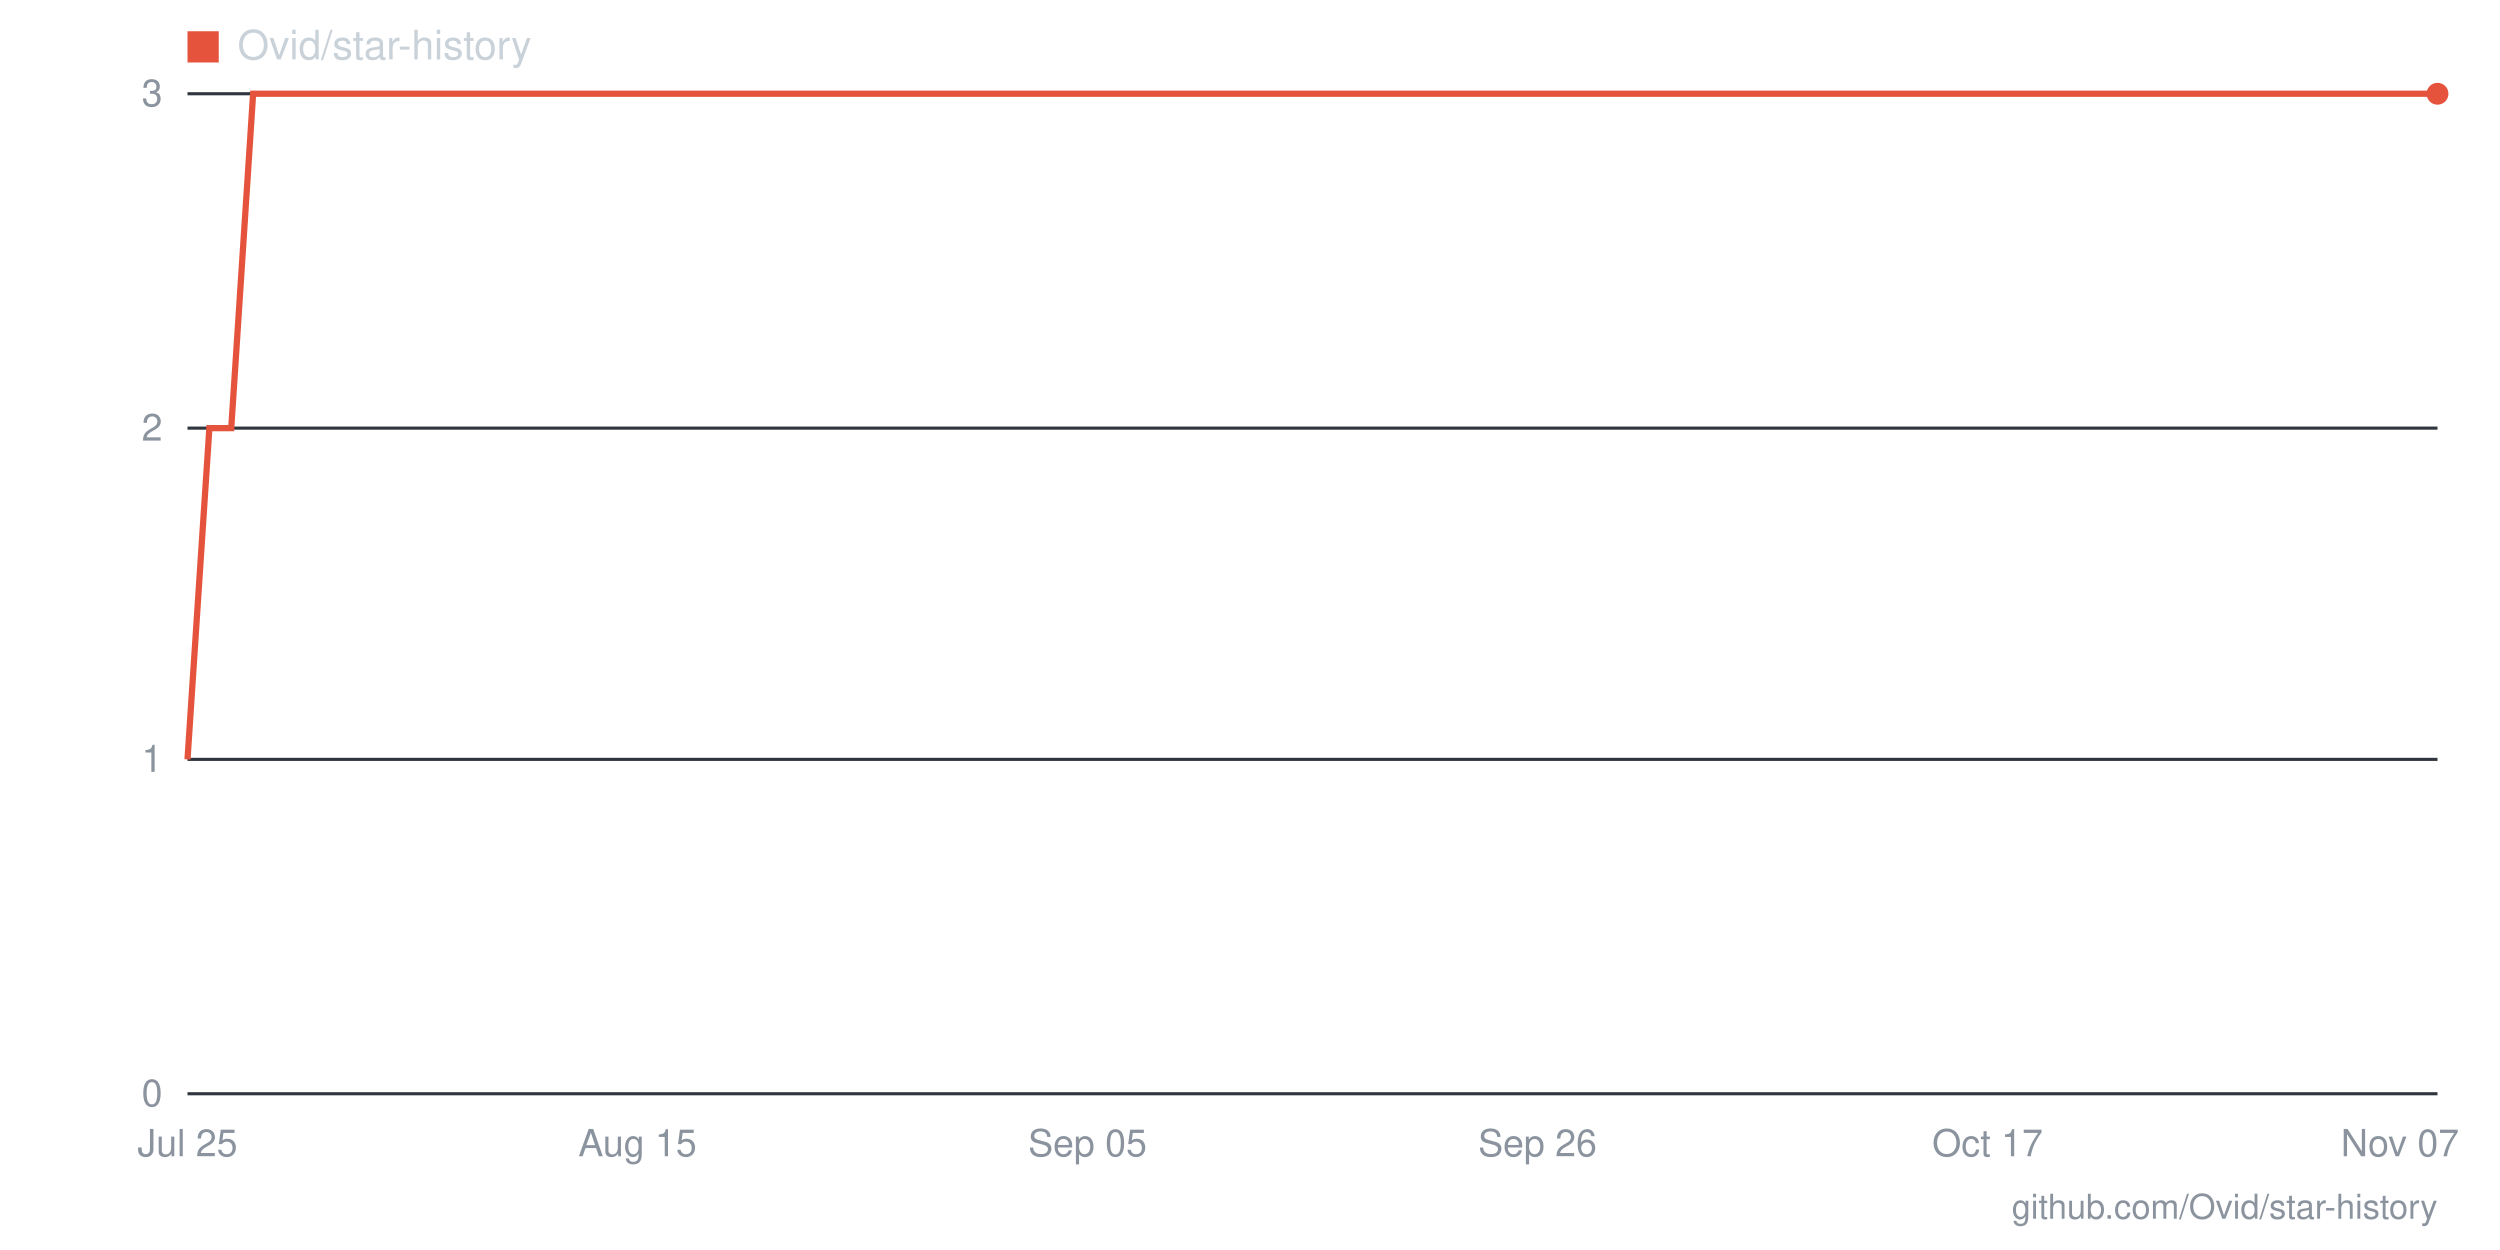
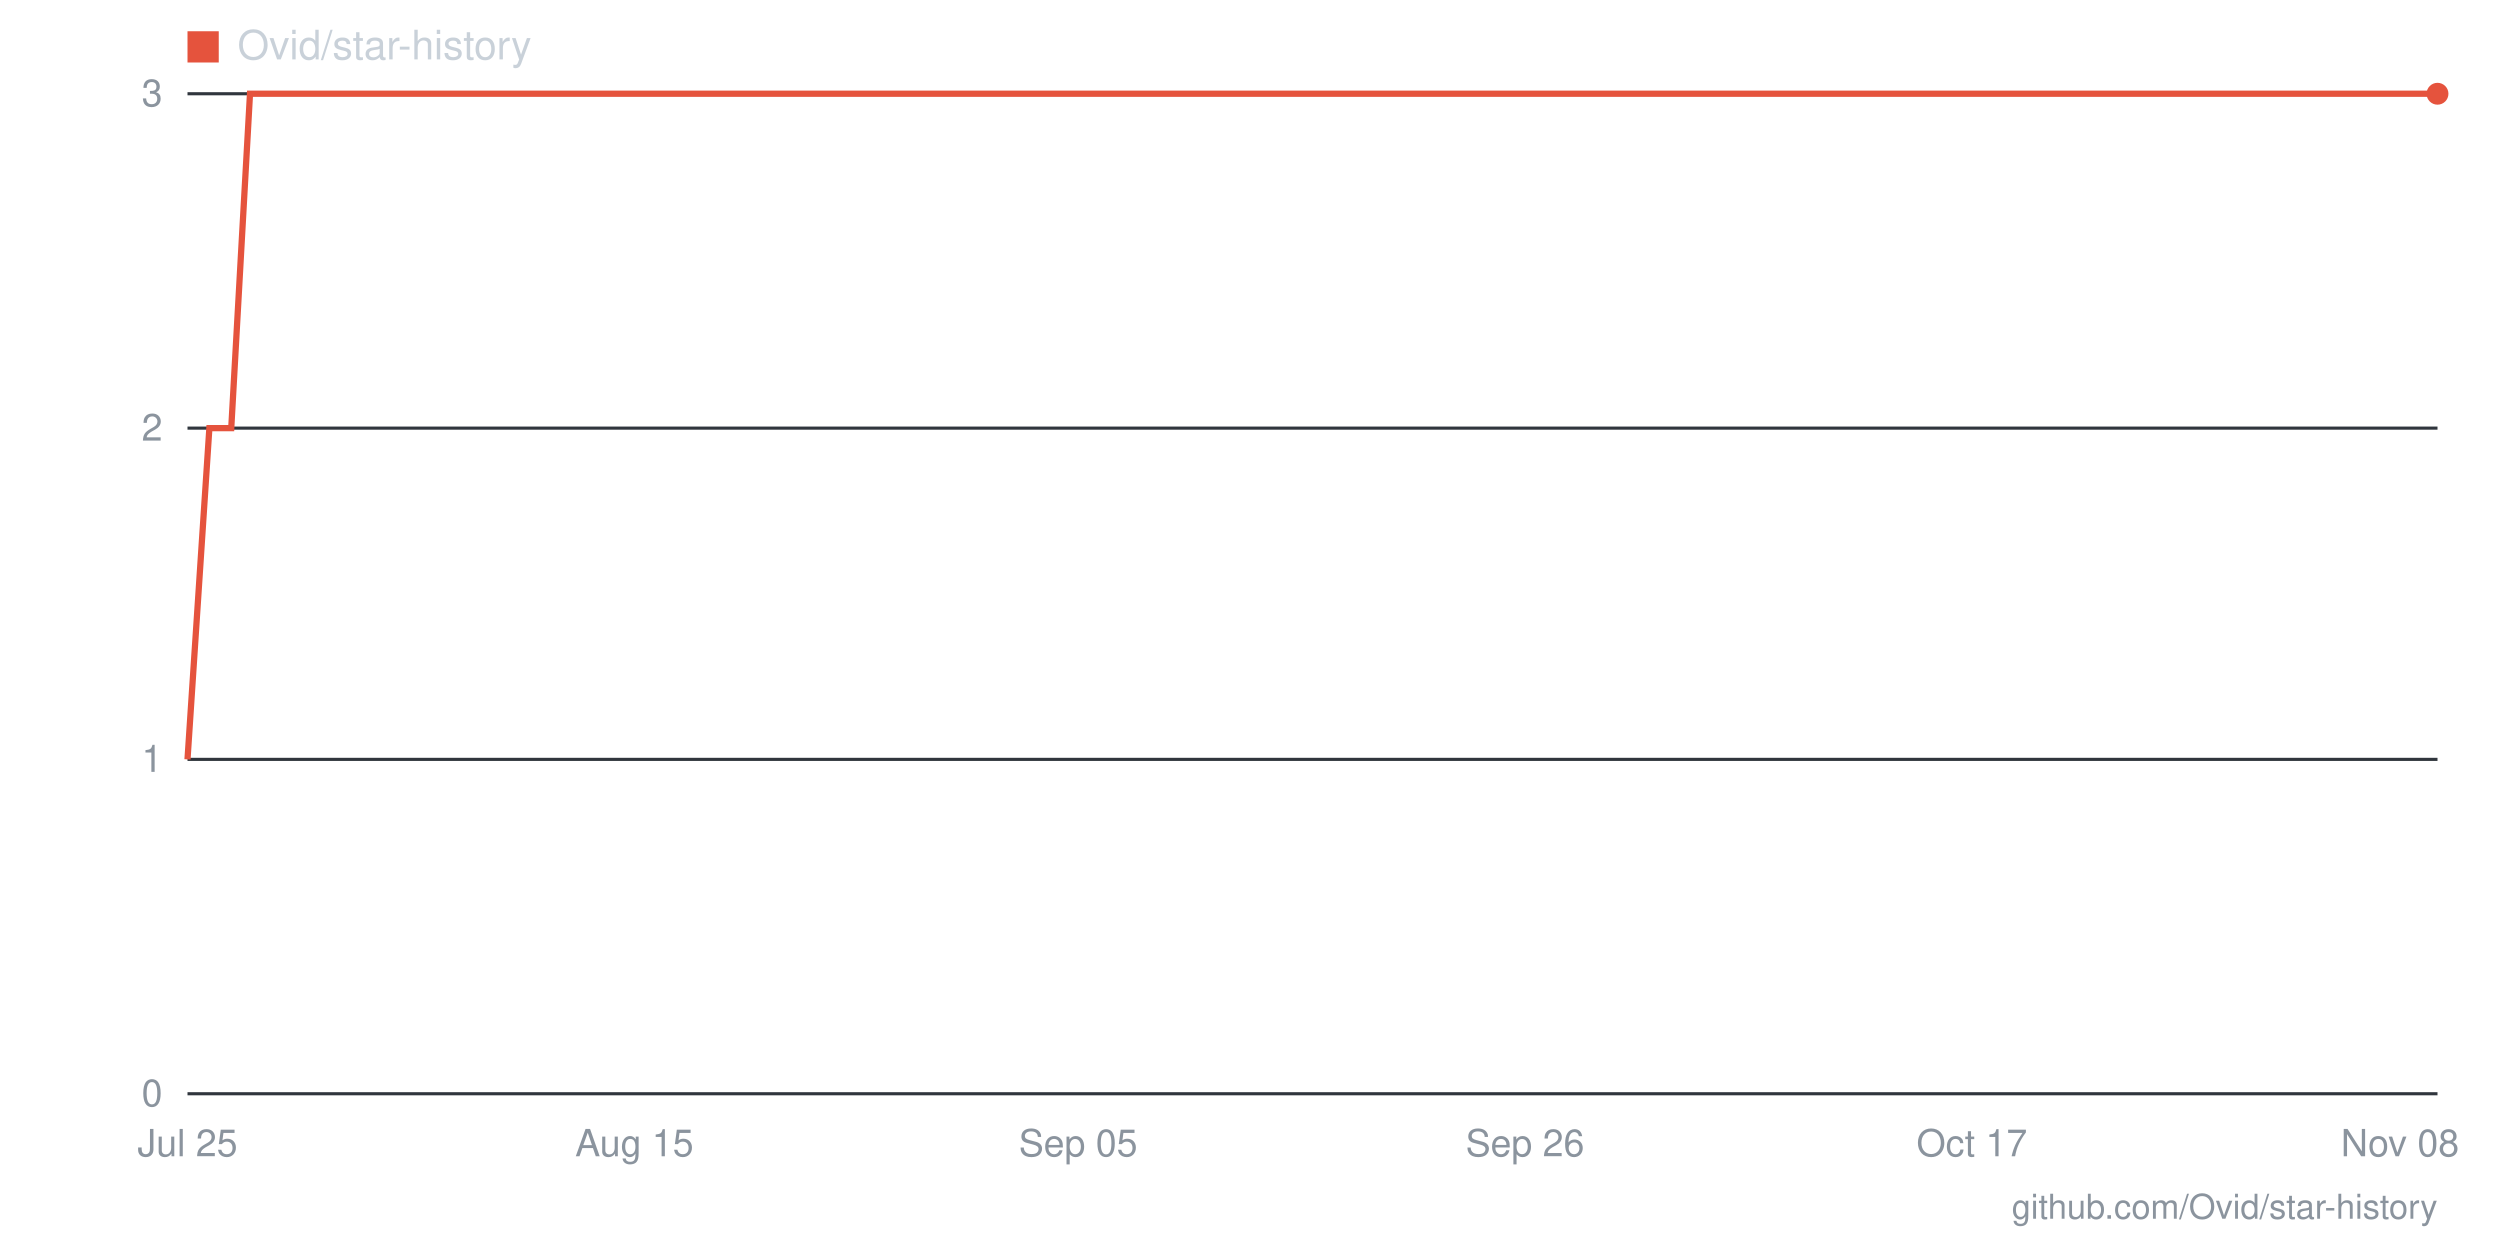
- <svg xmlns="http://www.w3.org/2000/svg" viewBox="0 0 800 400" width="800" height="400" role="img" aria-label="Star history for Ovid/star-history: 3 stars as of 2026-11-07">
+ <svg xmlns="http://www.w3.org/2000/svg" viewBox="0 0 800 400" width="800" height="400" role="img" aria-label="Star history for Ovid/star-history: 3 stars as of 2026-11-08">
  <line x1="60" y1="350" x2="780" y2="350" stroke="#30363d" stroke-width="1" />
  <text x="52" y="354" text-anchor="end" font-family="-apple-system,BlinkMacSystemFont,'Segoe UI',Helvetica,Arial,sans-serif" font-size="12" fill="#8b949e">0</text>
  <line x1="60" y1="243" x2="780" y2="243" stroke="#30363d" stroke-width="1" />
  <text x="52" y="247" text-anchor="end" font-family="-apple-system,BlinkMacSystemFont,'Segoe UI',Helvetica,Arial,sans-serif" font-size="12" fill="#8b949e">1</text>
  <line x1="60" y1="137" x2="780" y2="137" stroke="#30363d" stroke-width="1" />
  <text x="52" y="141" text-anchor="end" font-family="-apple-system,BlinkMacSystemFont,'Segoe UI',Helvetica,Arial,sans-serif" font-size="12" fill="#8b949e">2</text>
  <line x1="60" y1="30" x2="780" y2="30" stroke="#30363d" stroke-width="1" />
  <text x="52" y="34" text-anchor="end" font-family="-apple-system,BlinkMacSystemFont,'Segoe UI',Helvetica,Arial,sans-serif" font-size="12" fill="#8b949e">3</text>
-   <text x="768" y="370" text-anchor="middle" font-family="-apple-system,BlinkMacSystemFont,'Segoe UI',Helvetica,Arial,sans-serif" font-size="12" fill="#8b949e">Nov 07</text>
-   <text x="636" y="370" text-anchor="middle" font-family="-apple-system,BlinkMacSystemFont,'Segoe UI',Helvetica,Arial,sans-serif" font-size="12" fill="#8b949e">Oct 17</text>
-   <text x="492" y="370" text-anchor="middle" font-family="-apple-system,BlinkMacSystemFont,'Segoe UI',Helvetica,Arial,sans-serif" font-size="12" fill="#8b949e">Sep 26</text>
-   <text x="348" y="370" text-anchor="middle" font-family="-apple-system,BlinkMacSystemFont,'Segoe UI',Helvetica,Arial,sans-serif" font-size="12" fill="#8b949e">Sep 05</text>
-   <text x="204" y="370" text-anchor="middle" font-family="-apple-system,BlinkMacSystemFont,'Segoe UI',Helvetica,Arial,sans-serif" font-size="12" fill="#8b949e">Aug 15</text>
+   <text x="768" y="370" text-anchor="middle" font-family="-apple-system,BlinkMacSystemFont,'Segoe UI',Helvetica,Arial,sans-serif" font-size="12" fill="#8b949e">Nov 08</text>
+   <text x="631" y="370" text-anchor="middle" font-family="-apple-system,BlinkMacSystemFont,'Segoe UI',Helvetica,Arial,sans-serif" font-size="12" fill="#8b949e">Oct 17</text>
+   <text x="488" y="370" text-anchor="middle" font-family="-apple-system,BlinkMacSystemFont,'Segoe UI',Helvetica,Arial,sans-serif" font-size="12" fill="#8b949e">Sep 26</text>
+   <text x="345" y="370" text-anchor="middle" font-family="-apple-system,BlinkMacSystemFont,'Segoe UI',Helvetica,Arial,sans-serif" font-size="12" fill="#8b949e">Sep 05</text>
+   <text x="203" y="370" text-anchor="middle" font-family="-apple-system,BlinkMacSystemFont,'Segoe UI',Helvetica,Arial,sans-serif" font-size="12" fill="#8b949e">Aug 15</text>
  <text x="60" y="370" text-anchor="middle" font-family="-apple-system,BlinkMacSystemFont,'Segoe UI',Helvetica,Arial,sans-serif" font-size="12" fill="#8b949e">Jul 25</text>
-   <polyline fill="none" stroke="#e5533d" stroke-width="2" points="60,243 67,137 74,137 81,30 87,30 94,30 101,30 108,30 115,30 122,30 129,30 135,30 142,30 149,30 156,30 163,30 170,30 177,30 183,30 190,30 197,30 204,30 211,30 218,30 225,30 231,30 238,30 245,30 252,30 259,30 266,30 273,30 279,30 286,30 293,30 300,30 307,30 314,30 321,30 327,30 334,30 341,30 348,30 355,30 362,30 369,30 375,30 382,30 389,30 396,30 403,30 410,30 417,30 423,30 430,30 437,30 444,30 451,30 458,30 465,30 471,30 478,30 485,30 492,30 499,30 506,30 513,30 519,30 526,30 533,30 540,30 547,30 554,30 561,30 567,30 574,30 581,30 588,30 595,30 602,30 609,30 615,30 622,30 629,30 636,30 643,30 650,30 657,30 663,30 670,30 677,30 684,30 691,30 698,30 705,30 711,30 718,30 725,30 732,30 739,30 746,30 753,30 759,30 766,30 773,30 780,30" />
+   <polyline fill="none" stroke="#e5533d" stroke-width="2" points="60,243 67,137 74,137 80,30 87,30 94,30 101,30 108,30 114,30 121,30 128,30 135,30 142,30 148,30 155,30 162,30 169,30 175,30 182,30 189,30 196,30 203,30 209,30 216,30 223,30 230,30 237,30 243,30 250,30 257,30 264,30 271,30 277,30 284,30 291,30 298,30 305,30 311,30 318,30 325,30 332,30 338,30 345,30 352,30 359,30 366,30 372,30 379,30 386,30 393,30 400,30 406,30 413,30 420,30 427,30 434,30 440,30 447,30 454,30 461,30 468,30 474,30 481,30 488,30 495,30 502,30 508,30 515,30 522,30 529,30 535,30 542,30 549,30 556,30 563,30 569,30 576,30 583,30 590,30 597,30 603,30 610,30 617,30 624,30 631,30 637,30 644,30 651,30 658,30 665,30 671,30 678,30 685,30 692,30 698,30 705,30 712,30 719,30 726,30 732,30 739,30 746,30 753,30 760,30 766,30 773,30 780,30" />
  <circle cx="780" cy="30" r="3.5" fill="#e5533d" />
  <rect x="60" y="10" width="10" height="10" fill="#e5533d" />
  <text x="76" y="19" font-family="-apple-system,BlinkMacSystemFont,'Segoe UI',Helvetica,Arial,sans-serif" font-size="13" fill="#c9d1d9">Ovid/star-history</text>
  <text x="780" y="390" text-anchor="end" font-family="-apple-system,BlinkMacSystemFont,'Segoe UI',Helvetica,Arial,sans-serif" font-size="11" fill="#8b949e">github.com/Ovid/star-history</text>
</svg>
